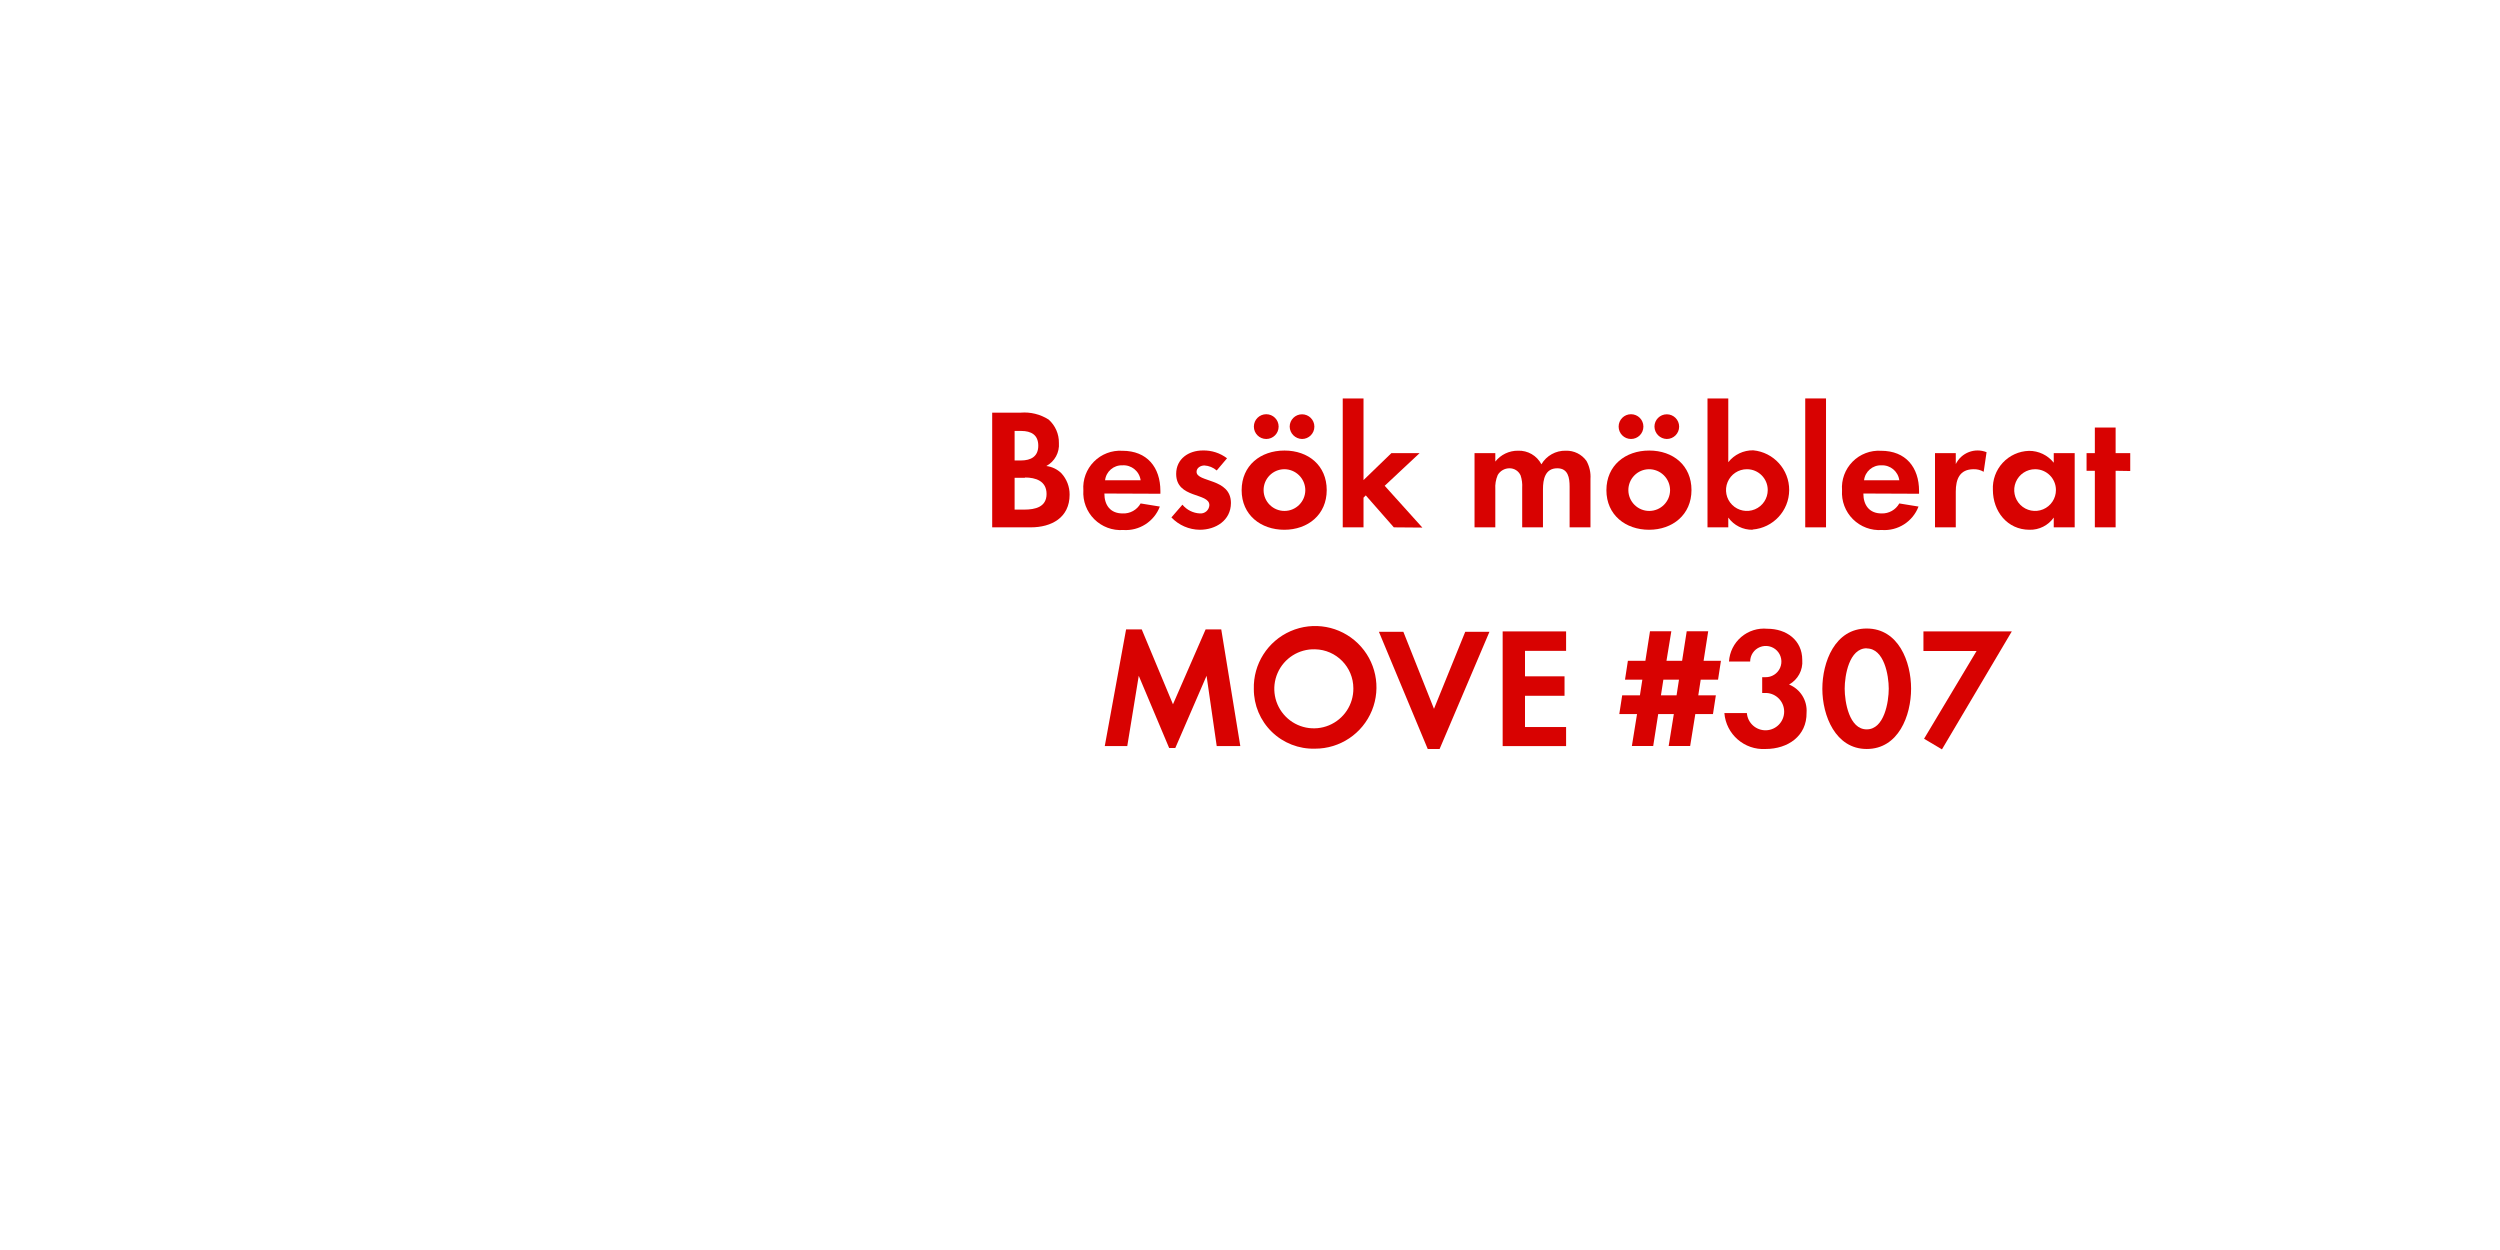
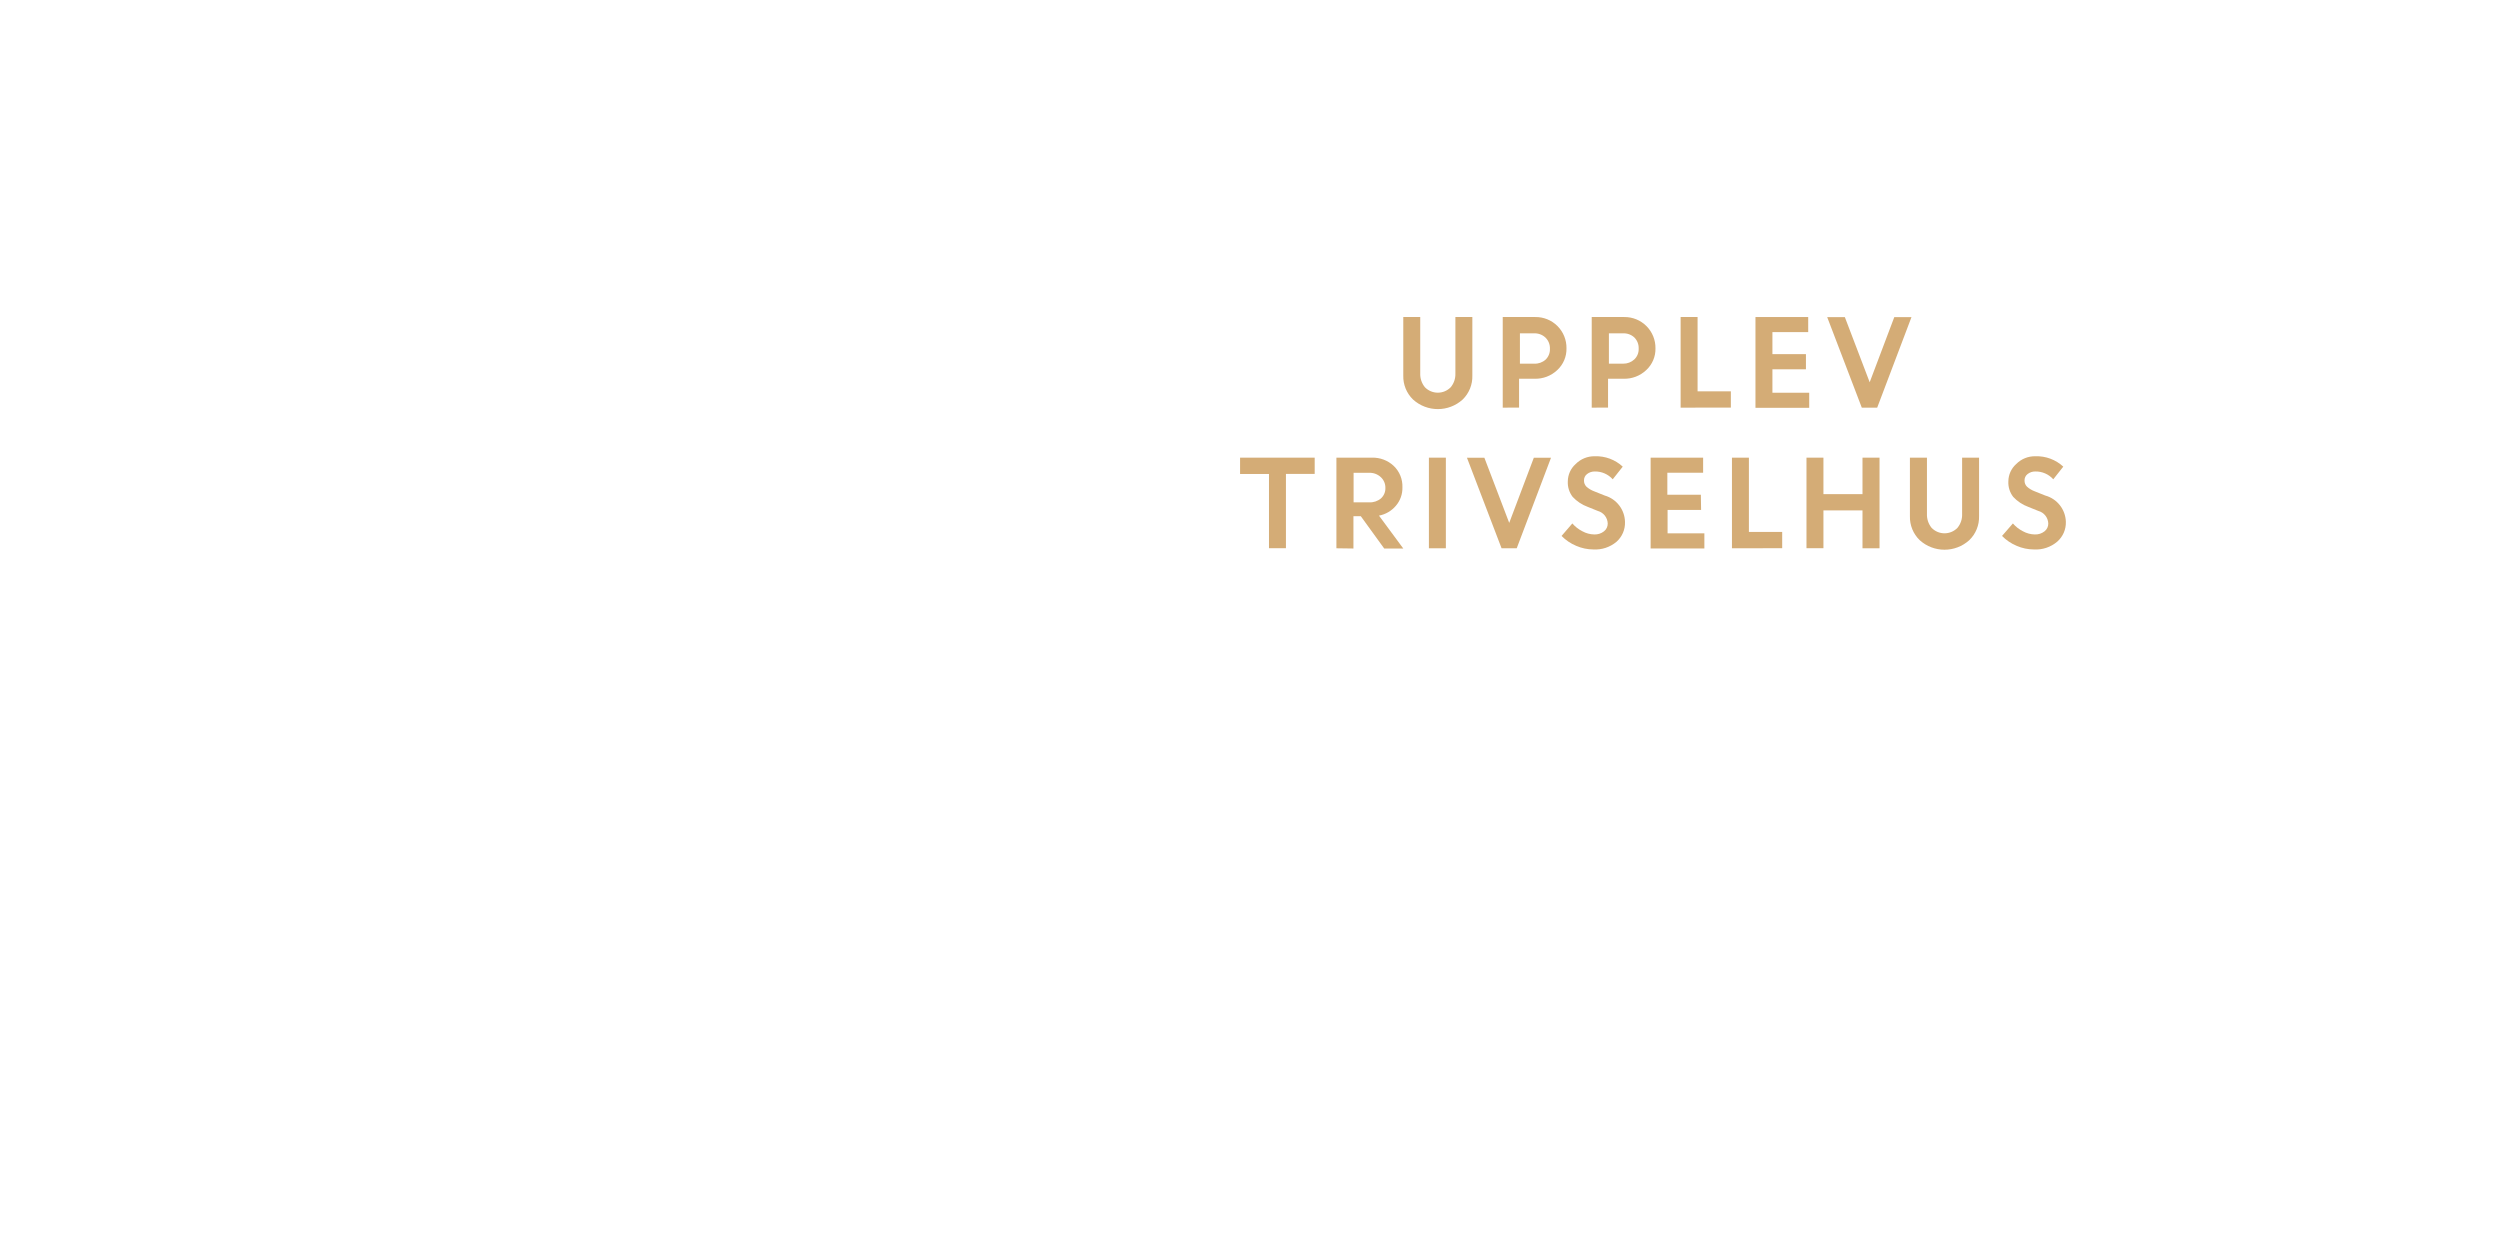
<svg xmlns="http://www.w3.org/2000/svg" id="Layer_1" data-name="Layer 1" viewBox="0 0 320 160">
  <defs>
-     <style>.cls-1{fill:#d80201;}</style>
+     <style>.cls-1{fill:#d4ac76;}</style>
  </defs>
-   <path class="cls-1" d="M131.94,67.5H127V52.82h3.63a5.79,5.79,0,0,1,3.59.88,3.92,3.92,0,0,1,1.32,3,3.08,3.08,0,0,1-1.61,2.95,3.34,3.34,0,0,1,1.92.92,4,4,0,0,1,1.06,2.75C136.91,66.27,134.58,67.5,131.94,67.5Zm-1.23-12.34h-.84v3.78h.81c1.28,0,2.22-.51,2.22-1.89S132,55.16,130.71,55.16Zm.48,6h-1.32v4.07h1.23c1.41,0,2.86-.33,2.86-2S132.56,61.12,131.19,61.12Z" />
-   <path class="cls-1" d="M141.36,63.17c0,1.47.75,2.55,2.33,2.55A2.5,2.5,0,0,0,146,64.44l2.46.4a4.67,4.67,0,0,1-4.69,3,4.78,4.78,0,0,1-5.1-5.08,4.72,4.72,0,0,1,5-5.06c3.15,0,4.86,2.11,4.86,5.15v.35Zm2.31-3.61a2.16,2.16,0,0,0-2.22,1.91H146A2.21,2.21,0,0,0,143.67,59.56Z" />
-   <path class="cls-1" d="M153.57,67.81a5.07,5.07,0,0,1-3.63-1.58l1.41-1.63a3.09,3.09,0,0,0,2.24,1.12,1.12,1.12,0,0,0,1.21-1.06c0-1.63-4.25-.81-4.25-4,0-1.94,1.61-3,3.41-3a4.91,4.91,0,0,1,3.1,1l-1.32,1.56a2.66,2.66,0,0,0-1.58-.64c-.46,0-1,.29-1,.81,0,1.39,4.4.77,4.4,4C157.55,66.62,155.61,67.81,153.57,67.81Z" />
-   <path class="cls-1" d="M164.39,67.81c-3,0-5.46-1.89-5.46-5.06s2.42-5.08,5.48-5.08,5.41,1.91,5.41,5.06S167.41,67.81,164.39,67.81Zm-2.31-11.62a1.58,1.58,0,0,1,0-3.17,1.58,1.58,0,0,1,0,3.17Zm2.29,3.87a2.67,2.67,0,1,0,2.71,2.68A2.69,2.69,0,0,0,164.37,60.06Zm2.29-3.87a1.61,1.61,0,0,1-1.58-1.58,1.58,1.58,0,1,1,1.58,1.58Z" />
-   <path class="cls-1" d="M178.41,67.5l-3.59-4.09-.29.29V67.5h-2.66V51h2.66V61.45L178.1,58h3.61l-4.47,4.18,4.82,5.35Z" />
-   <path class="cls-1" d="M200.91,67.5V62.29c0-1.12-.18-2.35-1.58-2.35-1.56,0-1.83,1.43-1.83,2.68V67.5h-2.66V62.44a4.24,4.24,0,0,0-.2-1.58,1.54,1.54,0,0,0-1.43-.92,1.74,1.74,0,0,0-1.5.86,4,4,0,0,0-.31,1.83V67.5h-2.66V58h2.66v1.08a3.66,3.66,0,0,1,2.9-1.39,3.24,3.24,0,0,1,3,1.74,3.52,3.52,0,0,1,3.13-1.74A3.13,3.13,0,0,1,203.07,59a4.19,4.19,0,0,1,.51,2.31V67.5Z" />
-   <path class="cls-1" d="M211.08,67.81c-3,0-5.46-1.89-5.46-5.06s2.42-5.08,5.48-5.08,5.41,1.91,5.41,5.06S214.09,67.81,211.08,67.81Zm-2.31-11.62a1.58,1.58,0,0,1,0-3.17,1.58,1.58,0,0,1,0,3.17Zm2.29,3.87a2.67,2.67,0,1,0,2.71,2.68A2.69,2.69,0,0,0,211.05,60.06Zm2.29-3.87a1.61,1.61,0,0,1-1.58-1.58,1.58,1.58,0,1,1,1.58,1.58Z" />
-   <path class="cls-1" d="M224.34,67.81a3.75,3.75,0,0,1-3.12-1.56V67.5h-2.66V51h2.66v8.16a4,4,0,0,1,3.19-1.52,5.09,5.09,0,0,1-.07,10.14Zm-.73-7.75a2.67,2.67,0,1,0,2.66,2.66A2.66,2.66,0,0,0,223.61,60.06Z" />
-   <path class="cls-1" d="M231.07,67.5V51h2.66V67.5Z" />
-   <path class="cls-1" d="M238.51,63.17c0,1.47.75,2.55,2.33,2.55a2.5,2.5,0,0,0,2.27-1.28l2.46.4a4.67,4.67,0,0,1-4.69,3,4.78,4.78,0,0,1-5.1-5.08,4.72,4.72,0,0,1,5-5.06c3.15,0,4.86,2.11,4.86,5.15v.35Zm2.31-3.61a2.16,2.16,0,0,0-2.22,1.91h4.51A2.21,2.21,0,0,0,240.82,59.56Z" />
-   <path class="cls-1" d="M253.91,60.39a2.36,2.36,0,0,0-1.28-.33c-1.8,0-2.29,1.28-2.29,2.86V67.5h-2.66V58h2.66V59.4a3.11,3.11,0,0,1,3.94-1.52Z" />
-   <path class="cls-1" d="M262.88,67.5V66.25a3.68,3.68,0,0,1-3.1,1.56c-2.86,0-4.69-2.38-4.69-5.1a4.76,4.76,0,0,1,4.62-5,4,4,0,0,1,3.17,1.52V58h2.68V67.5Zm-2.38-7.44a2.67,2.67,0,1,0,2.66,2.66A2.66,2.66,0,0,0,260.51,60.06Z" />
-   <path class="cls-1" d="M270.8,60.26V67.5h-2.66V60.26h-1.06V58h1.06V54.72h2.66V58h1.87v2.29Z" />
-   <path class="cls-1" d="M155.74,95.5l-1.3-9-4,9.24h-.79l-3.89-9.24-1.47,9h-2.88l2.73-14.94h2l4,9.59,4.18-9.59h2l2.44,14.94Z" />
-   <path class="cls-1" d="M168.32,95.83a7.61,7.61,0,0,1-7.83-7.63,7.85,7.85,0,1,1,7.83,7.63Zm0-12.72a5.06,5.06,0,1,0,4.91,5A5,5,0,0,0,168.32,83.11Z" />
-   <path class="cls-1" d="M184.27,95.87h-1.52l-6.25-15h3.13l3.92,9.86,4-9.86h3.1Z" />
-   <path class="cls-1" d="M192.34,95.5V80.82h8.12v2.49H195.2v3.26h5.06v2.49H195.2v4h5.26V95.5Z" />
-   <path class="cls-1" d="M219.91,87h-2.22l-.31,2h2.25l-.37,2.4H217l-.66,4.09h-2.75l.66-4.09h-2l-.64,4.09h-2.73l.66-4.09h-2.27l.37-2.4h2.27l.31-2H208l.37-2.42h2.24l.59-3.78h2.73l-.62,3.78h2l.59-3.78h2.75l-.59,3.78h2.22Zm-7,0-.31,2h2l.31-2Z" />
-   <path class="cls-1" d="M226,95.87a5,5,0,0,1-5.28-4.6h2.88a2.39,2.39,0,1,0,2.49-2.57,4.36,4.36,0,0,0-.53,0V86.68a2.34,2.34,0,0,0,.4,0,2,2,0,1,0-1.94-2h-2.71a4.49,4.49,0,0,1,4.91-4.2c2.44,0,4.47,1.45,4.47,4A3.28,3.28,0,0,1,229,87.62a3.61,3.61,0,0,1,2.24,3.61C231.28,94.22,228.84,95.87,226,95.87Z" />
-   <path class="cls-1" d="M238.94,95.87c-4,0-5.68-4.27-5.68-7.7s1.61-7.72,5.68-7.72,5.68,4.25,5.68,7.7S243,95.87,238.94,95.87Zm0-12.89c-2.25,0-2.82,3.48-2.82,5.17s.57,5.21,2.82,5.21,2.82-3.52,2.82-5.21S241.18,83,238.94,83Z" />
-   <path class="cls-1" d="M248.57,95.92l-2.29-1.36L253,83.33h-6.8V80.82h11.31Z" />
+   <path class="cls-1" d="M187.22,51.14a4.73,4.73,0,0,1-6.35,0,4.11,4.11,0,0,1-1.25-3.07V40.58h2.17v7.2a2.66,2.66,0,0,0,.6,1.79,2.31,2.31,0,0,0,3.3,0,2.61,2.61,0,0,0,.6-1.77V40.58h2.17v7.48A4.11,4.11,0,0,1,187.22,51.14Z" />
+   <path class="cls-1" d="M192.35,52.18V40.58h4.16a3.94,3.94,0,0,1,4,4,3.67,3.67,0,0,1-1.18,2.79,4.06,4.06,0,0,1-2.89,1.11h-2v3.69Zm4-9.51h-1.8v3.88h1.83a2.05,2.05,0,0,0,1.46-.52,1.81,1.81,0,0,0,.55-1.39,1.9,1.9,0,0,0-.57-1.43A2,2,0,0,0,196.33,42.67Z" />
+   <path class="cls-1" d="M203.74,52.18V40.58h4.16a3.95,3.95,0,0,1,4,4,3.67,3.67,0,0,1-1.18,2.79,4.05,4.05,0,0,1-2.89,1.11h-2v3.69Zm4-9.51h-1.8v3.88h1.83A2.05,2.05,0,0,0,209.2,46a1.81,1.81,0,0,0,.55-1.39,1.9,1.9,0,0,0-.57-1.43A2,2,0,0,0,207.71,42.67Z" />
+   <path class="cls-1" d="M215.12,52.18V40.58h2.17v9.51h4.26v2.08Z" />
+   <path class="cls-1" d="M231.16,47.27h-4.29v3h4.71v1.93h-6.88V40.58h6.75v1.93h-4.58v2.82h4.29Z" />
+   <path class="cls-1" d="M238.31,52.18l-4.43-11.59h2.26l3.18,8.34,3.15-8.34h2.2l-4.39,11.59Z" />
+   <path class="cls-1" d="M158.73,60.67V58.58h9.55v2.08H164.6v9.51h-2.17V60.67Z" />
+   <path class="cls-1" d="M171.06,70.18V58.58h4.54a3.91,3.91,0,0,1,2.79,1.05,3.61,3.61,0,0,1,1.12,2.75,3.48,3.48,0,0,1-.83,2.35A3.73,3.73,0,0,1,176.51,66l3.11,4.21h-2.44l-3-4.14h-.94v4.14Zm4.2-9.66h-2V64.3h2a2.15,2.15,0,0,0,1.51-.51,1.73,1.73,0,0,0,.56-1.34,1.82,1.82,0,0,0-.58-1.37A2.07,2.07,0,0,0,175.26,60.52Z" />
+   <path class="cls-1" d="M182.9,70.18V58.58h2.17V70.18Z" />
+   <path class="cls-1" d="M192.2,70.18l-4.43-11.59H190l3.18,8.34,3.15-8.34h2.2l-4.39,11.59Z" />
+   <path class="cls-1" d="M203.95,70.33a5.56,5.56,0,0,1-2.19-.46,5.72,5.72,0,0,1-1.88-1.27L201.26,67a4.21,4.21,0,0,0,1.28,1,3.27,3.27,0,0,0,1.53.41,1.88,1.88,0,0,0,1.24-.4,1.24,1.24,0,0,0,.48-1,1.73,1.73,0,0,0-1.27-1.61l-1.29-.52a5,5,0,0,1-1.93-1.28,3,3,0,0,1-.62-2,3,3,0,0,1,1-2.2,3.36,3.36,0,0,1,2.46-1,5,5,0,0,1,3.57,1.33l-1.28,1.62a3,3,0,0,0-2.29-1,1.56,1.56,0,0,0-1,.33,1,1,0,0,0-.39.82,1.08,1.08,0,0,0,.31.79,3.07,3.07,0,0,0,1,.6l1.35.54A3.59,3.59,0,0,1,208,66.81a3.24,3.24,0,0,1-1.09,2.54A4.22,4.22,0,0,1,203.95,70.33Z" />
+   <path class="cls-1" d="M217.74,65.27h-4.29v3h4.71v1.93h-6.88V58.58H218v1.93h-4.58v2.82h4.29Z" />
+   <path class="cls-1" d="M221.69,70.18V58.58h2.17v9.51h4.26v2.08Z" />
+   <path class="cls-1" d="M238.4,70.18V65.33h-5v4.84h-2.17V58.58h2.17v4.67h5V58.58h2.18V70.18Z" />
+   <path class="cls-1" d="M252.07,69.14a4.73,4.73,0,0,1-6.35,0,4.11,4.11,0,0,1-1.25-3.07V58.58h2.18v7.2a2.66,2.66,0,0,0,.6,1.79,2.31,2.31,0,0,0,3.3,0,2.61,2.61,0,0,0,.6-1.77V58.58h2.17v7.48A4.11,4.11,0,0,1,252.07,69.14Z" />
+   <path class="cls-1" d="M260.33,70.33a5.56,5.56,0,0,1-2.19-.46,5.7,5.7,0,0,1-1.88-1.27L257.65,67a4.2,4.2,0,0,0,1.28,1,3.27,3.27,0,0,0,1.53.41,1.88,1.88,0,0,0,1.24-.4,1.24,1.24,0,0,0,.48-1,1.73,1.73,0,0,0-1.27-1.61l-1.29-.52a5,5,0,0,1-1.93-1.28,3,3,0,0,1-.62-2,3,3,0,0,1,1-2.2,3.36,3.36,0,0,1,2.46-1,5,5,0,0,1,3.57,1.33l-1.28,1.62a3,3,0,0,0-2.29-1,1.55,1.55,0,0,0-1,.33,1,1,0,0,0-.39.82,1.08,1.08,0,0,0,.31.79,3.08,3.08,0,0,0,1,.6l1.35.54a3.59,3.59,0,0,1,2.63,3.35,3.24,3.24,0,0,1-1.09,2.54A4.22,4.22,0,0,1,260.33,70.33Z" />
</svg>
